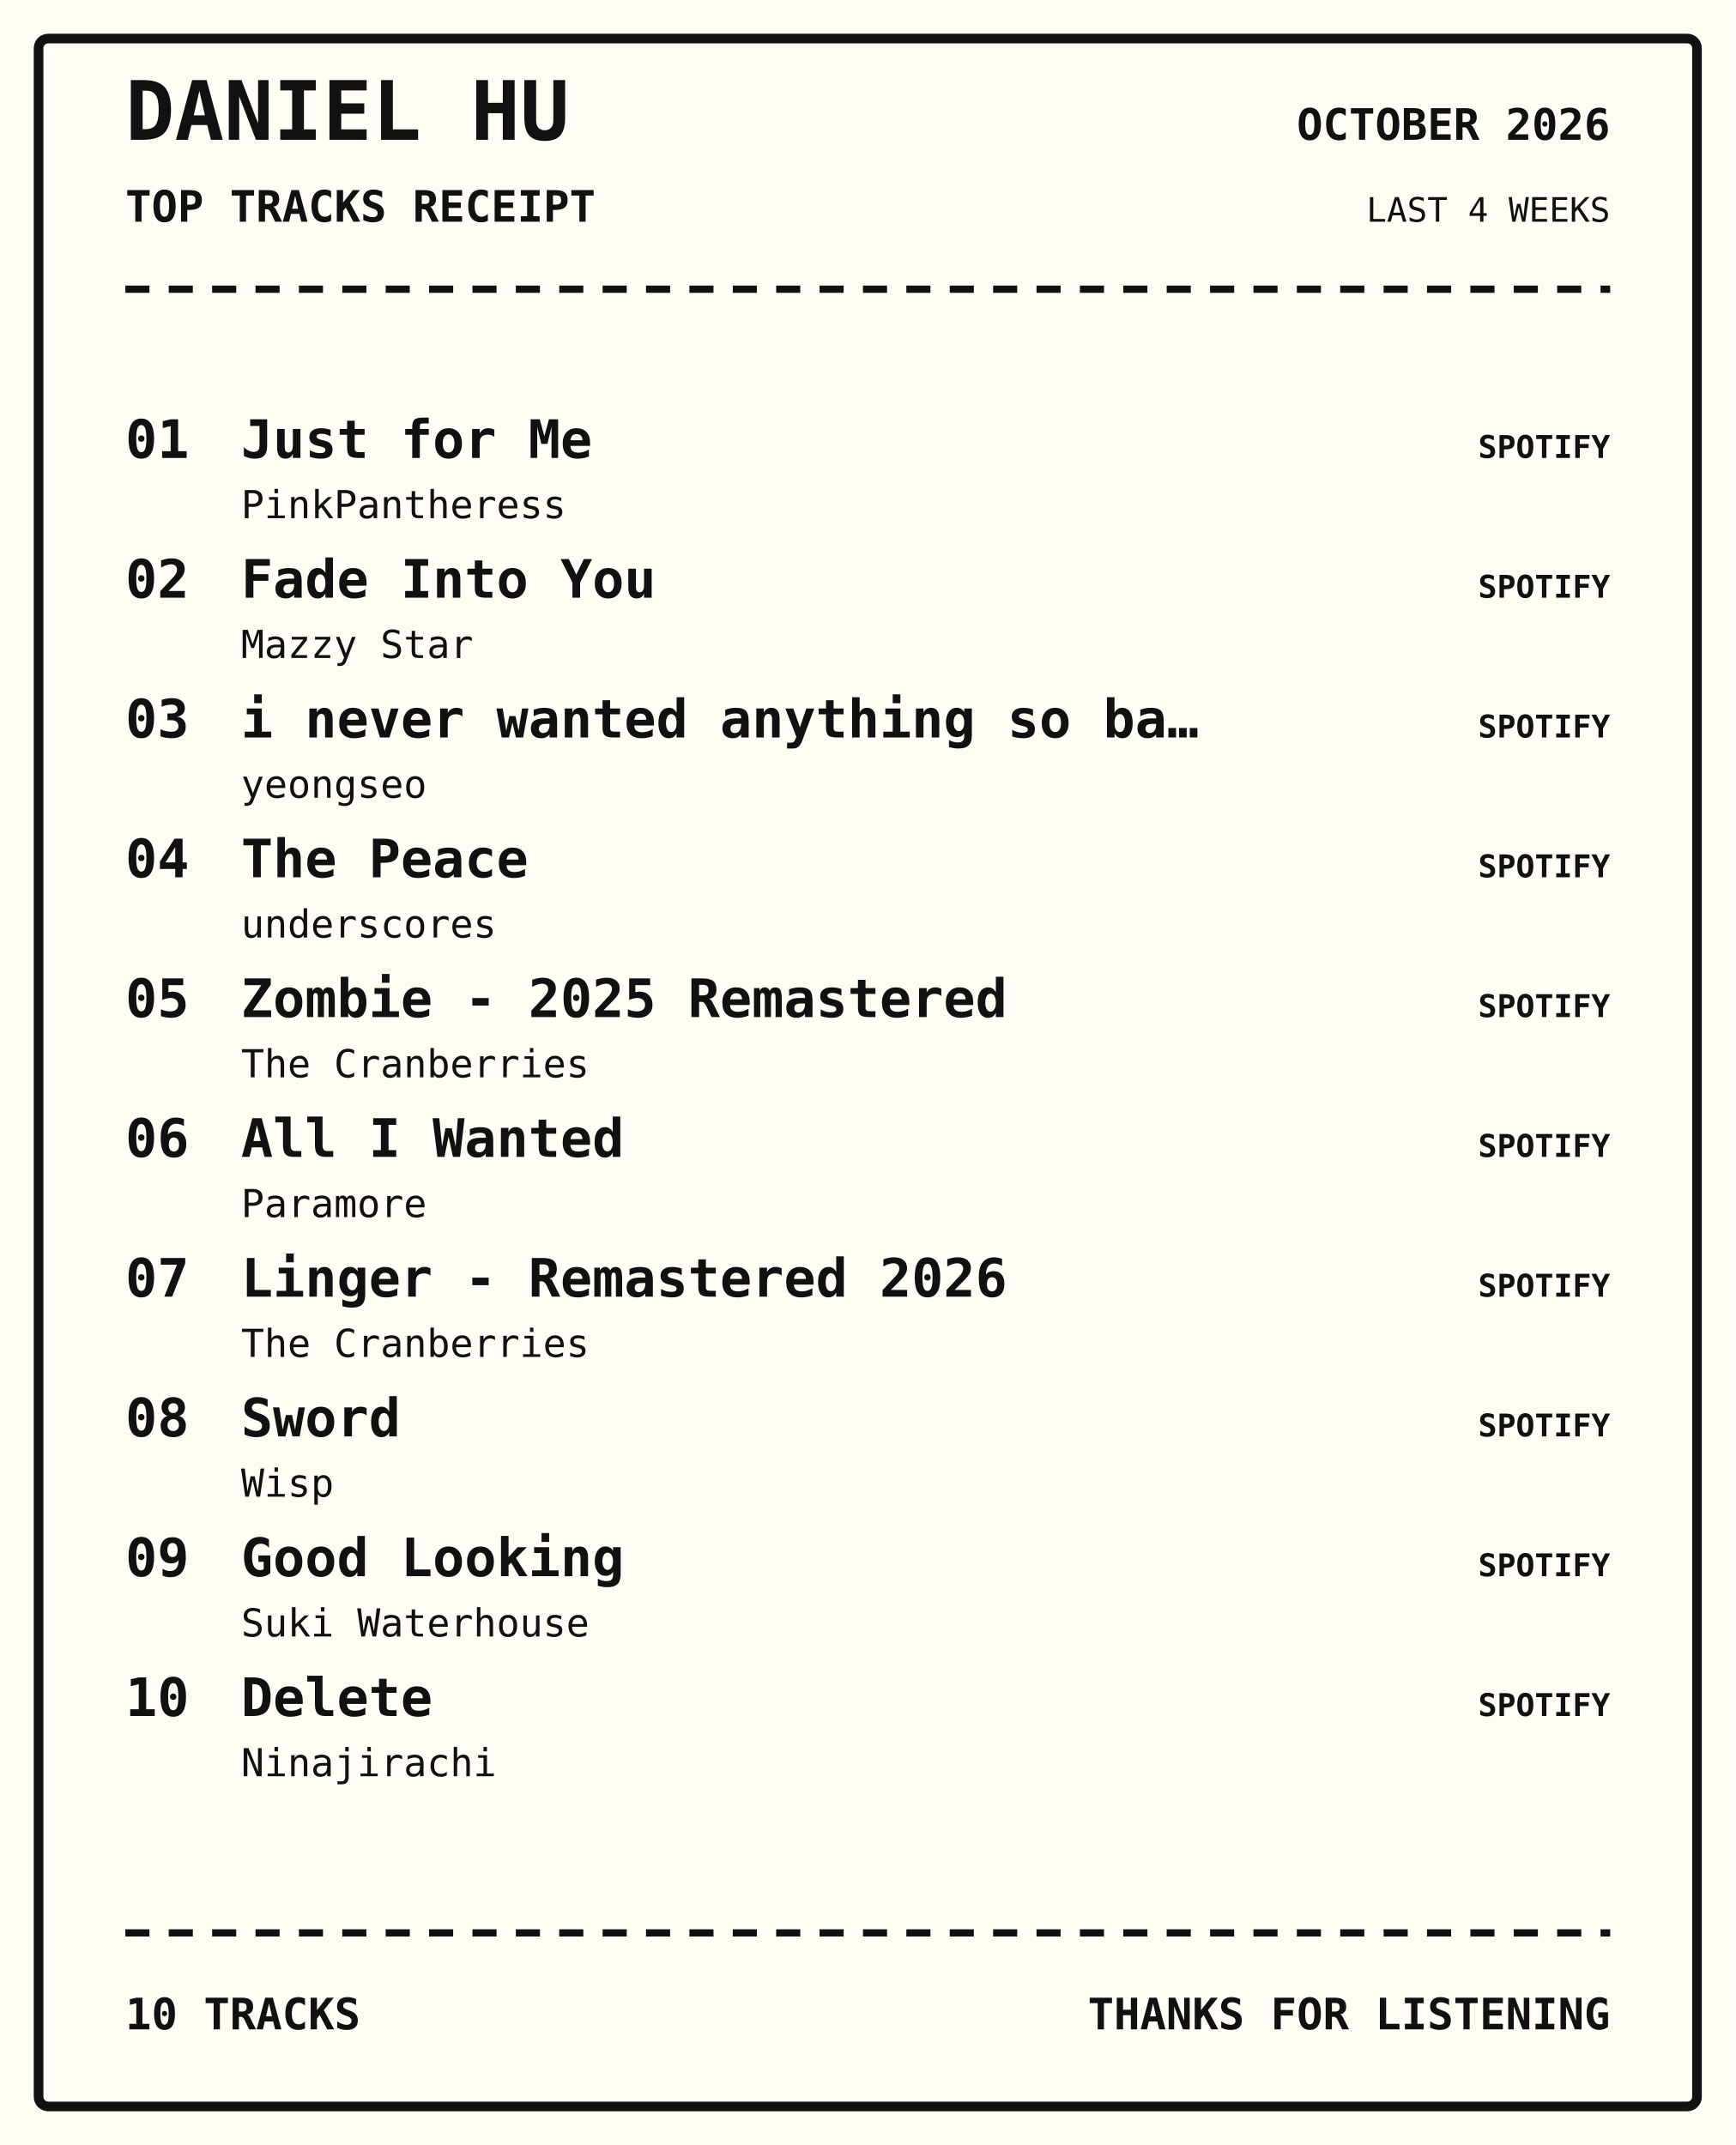
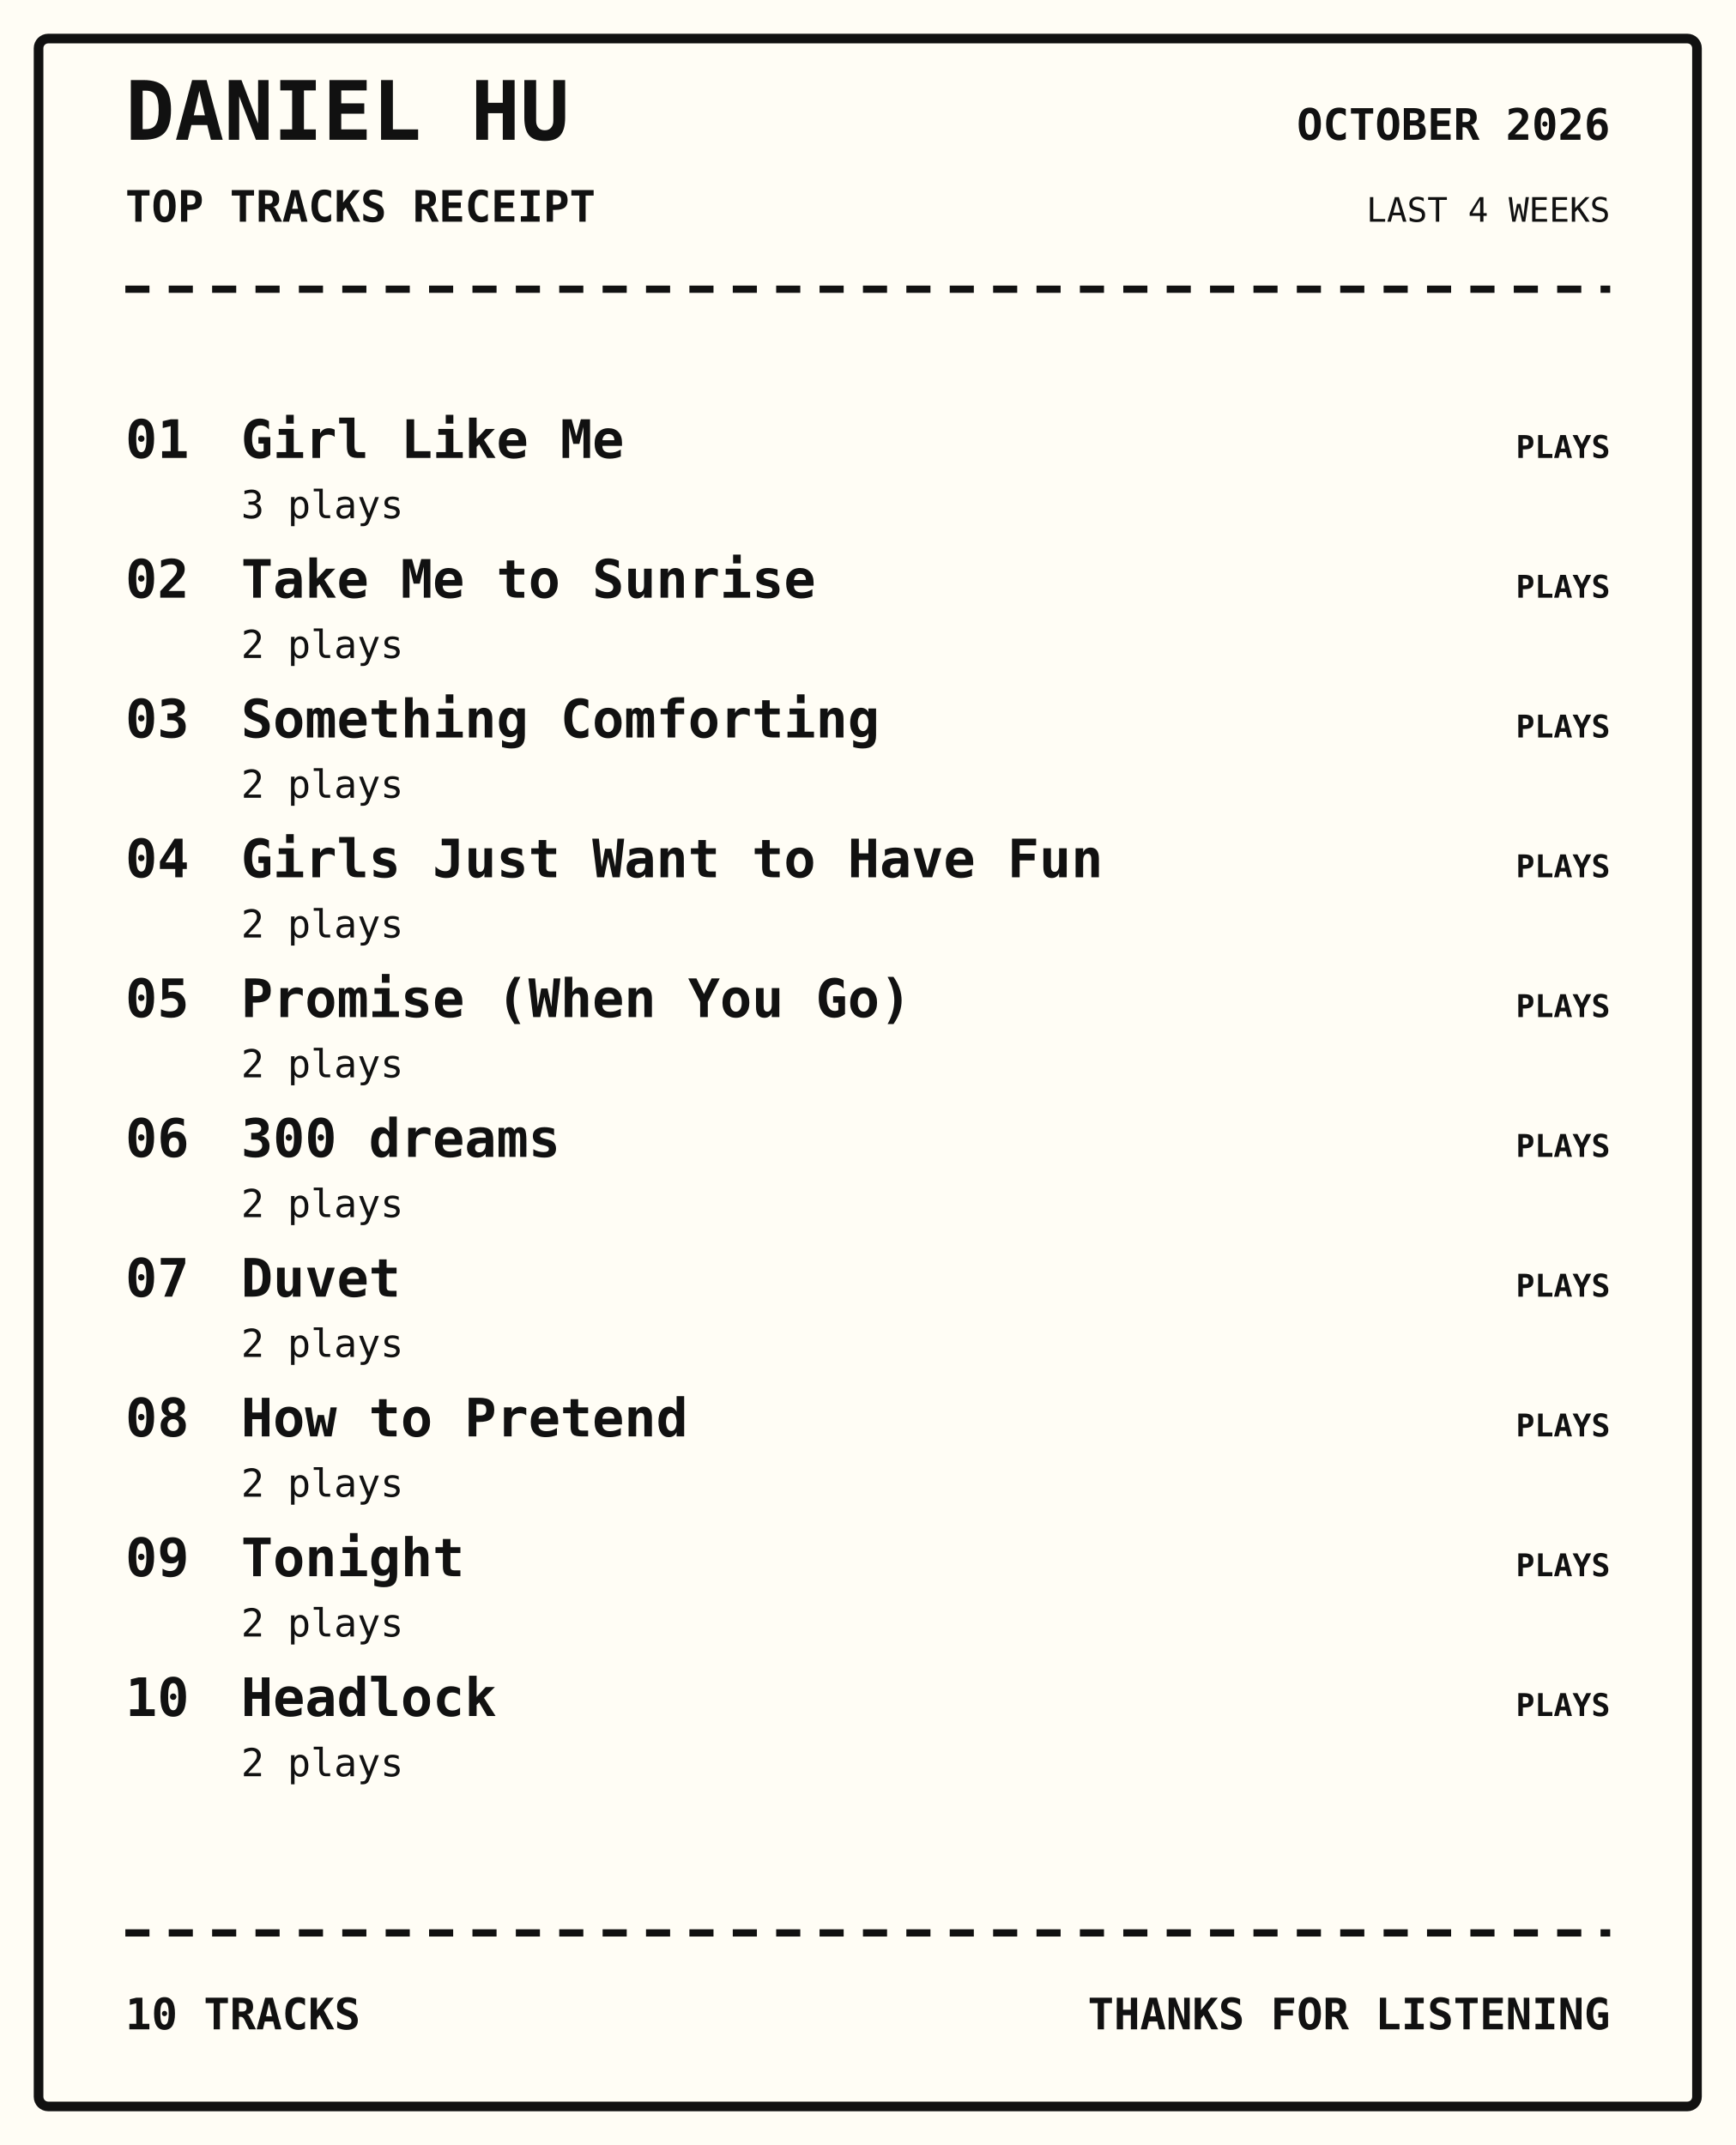
<svg xmlns="http://www.w3.org/2000/svg" width="720" height="890" viewBox="0 0 720 890">
  <rect width="100%" height="100%" fill="#fffdf5" />
  <rect x="16" y="16" width="688" height="858" rx="4" fill="none" stroke="#111" stroke-width="4" />
  <text x="52" y="58" font-family="monospace" font-size="34px" font-weight="800" text-anchor="start" fill="#111">DANIEL HU</text>
  <text x="52" y="92" font-family="monospace" font-size="18px" font-weight="700" text-anchor="start" fill="#111">TOP TRACKS RECEIPT</text>
  <text x="668" y="58" font-family="monospace" font-size="18px" font-weight="700" text-anchor="end" fill="#111">OCTOBER 2026</text>
  <text x="668" y="92" font-family="monospace" font-size="14px" font-weight="400" text-anchor="end" fill="#111">LAST 4 WEEKS</text>
  <path d="M52 120 H668" stroke="#111" stroke-width="3" stroke-dasharray="10 8" />
  <text x="52" y="190" font-family="monospace" font-size="22px" font-weight="700" text-anchor="start" fill="#111">01</text>
-   <text x="100" y="190" font-family="monospace" font-size="22px" font-weight="700" text-anchor="start" fill="#111">Just for Me</text>
-   <text x="100" y="215" font-family="monospace" font-size="16px" font-weight="400" text-anchor="start" fill="#111">PinkPantheress</text>
-   <text x="668" y="190" font-family="monospace" font-size="13px" font-weight="700" text-anchor="end" fill="#111">SPOTIFY</text>
+   <text x="100" y="190" font-family="monospace" font-size="22px" font-weight="700" text-anchor="start" fill="#111">Girl Like Me</text>
+   <text x="100" y="215" font-family="monospace" font-size="16px" font-weight="400" text-anchor="start" fill="#111">3 plays</text>
+   <text x="668" y="190" font-family="monospace" font-size="13px" font-weight="700" text-anchor="end" fill="#111">PLAYS</text>
  <text x="52" y="248" font-family="monospace" font-size="22px" font-weight="700" text-anchor="start" fill="#111">02</text>
-   <text x="100" y="248" font-family="monospace" font-size="22px" font-weight="700" text-anchor="start" fill="#111">Fade Into You</text>
-   <text x="100" y="273" font-family="monospace" font-size="16px" font-weight="400" text-anchor="start" fill="#111">Mazzy Star</text>
-   <text x="668" y="248" font-family="monospace" font-size="13px" font-weight="700" text-anchor="end" fill="#111">SPOTIFY</text>
+   <text x="100" y="248" font-family="monospace" font-size="22px" font-weight="700" text-anchor="start" fill="#111">Take Me to Sunrise</text>
+   <text x="100" y="273" font-family="monospace" font-size="16px" font-weight="400" text-anchor="start" fill="#111">2 plays</text>
+   <text x="668" y="248" font-family="monospace" font-size="13px" font-weight="700" text-anchor="end" fill="#111">PLAYS</text>
  <text x="52" y="306" font-family="monospace" font-size="22px" font-weight="700" text-anchor="start" fill="#111">03</text>
-   <text x="100" y="306" font-family="monospace" font-size="22px" font-weight="700" text-anchor="start" fill="#111">i never wanted anything so ba…</text>
-   <text x="100" y="331" font-family="monospace" font-size="16px" font-weight="400" text-anchor="start" fill="#111">yeongseo</text>
-   <text x="668" y="306" font-family="monospace" font-size="13px" font-weight="700" text-anchor="end" fill="#111">SPOTIFY</text>
+   <text x="100" y="306" font-family="monospace" font-size="22px" font-weight="700" text-anchor="start" fill="#111">Something Comforting</text>
+   <text x="100" y="331" font-family="monospace" font-size="16px" font-weight="400" text-anchor="start" fill="#111">2 plays</text>
+   <text x="668" y="306" font-family="monospace" font-size="13px" font-weight="700" text-anchor="end" fill="#111">PLAYS</text>
  <text x="52" y="364" font-family="monospace" font-size="22px" font-weight="700" text-anchor="start" fill="#111">04</text>
-   <text x="100" y="364" font-family="monospace" font-size="22px" font-weight="700" text-anchor="start" fill="#111">The Peace</text>
-   <text x="100" y="389" font-family="monospace" font-size="16px" font-weight="400" text-anchor="start" fill="#111">underscores</text>
-   <text x="668" y="364" font-family="monospace" font-size="13px" font-weight="700" text-anchor="end" fill="#111">SPOTIFY</text>
+   <text x="100" y="364" font-family="monospace" font-size="22px" font-weight="700" text-anchor="start" fill="#111">Girls Just Want to Have Fun</text>
+   <text x="100" y="389" font-family="monospace" font-size="16px" font-weight="400" text-anchor="start" fill="#111">2 plays</text>
+   <text x="668" y="364" font-family="monospace" font-size="13px" font-weight="700" text-anchor="end" fill="#111">PLAYS</text>
  <text x="52" y="422" font-family="monospace" font-size="22px" font-weight="700" text-anchor="start" fill="#111">05</text>
-   <text x="100" y="422" font-family="monospace" font-size="22px" font-weight="700" text-anchor="start" fill="#111">Zombie - 2025 Remastered</text>
-   <text x="100" y="447" font-family="monospace" font-size="16px" font-weight="400" text-anchor="start" fill="#111">The Cranberries</text>
-   <text x="668" y="422" font-family="monospace" font-size="13px" font-weight="700" text-anchor="end" fill="#111">SPOTIFY</text>
+   <text x="100" y="422" font-family="monospace" font-size="22px" font-weight="700" text-anchor="start" fill="#111">Promise (When You Go)</text>
+   <text x="100" y="447" font-family="monospace" font-size="16px" font-weight="400" text-anchor="start" fill="#111">2 plays</text>
+   <text x="668" y="422" font-family="monospace" font-size="13px" font-weight="700" text-anchor="end" fill="#111">PLAYS</text>
  <text x="52" y="480" font-family="monospace" font-size="22px" font-weight="700" text-anchor="start" fill="#111">06</text>
-   <text x="100" y="480" font-family="monospace" font-size="22px" font-weight="700" text-anchor="start" fill="#111">All I Wanted</text>
-   <text x="100" y="505" font-family="monospace" font-size="16px" font-weight="400" text-anchor="start" fill="#111">Paramore</text>
-   <text x="668" y="480" font-family="monospace" font-size="13px" font-weight="700" text-anchor="end" fill="#111">SPOTIFY</text>
+   <text x="100" y="480" font-family="monospace" font-size="22px" font-weight="700" text-anchor="start" fill="#111">300 dreams</text>
+   <text x="100" y="505" font-family="monospace" font-size="16px" font-weight="400" text-anchor="start" fill="#111">2 plays</text>
+   <text x="668" y="480" font-family="monospace" font-size="13px" font-weight="700" text-anchor="end" fill="#111">PLAYS</text>
  <text x="52" y="538" font-family="monospace" font-size="22px" font-weight="700" text-anchor="start" fill="#111">07</text>
-   <text x="100" y="538" font-family="monospace" font-size="22px" font-weight="700" text-anchor="start" fill="#111">Linger - Remastered 2026</text>
-   <text x="100" y="563" font-family="monospace" font-size="16px" font-weight="400" text-anchor="start" fill="#111">The Cranberries</text>
-   <text x="668" y="538" font-family="monospace" font-size="13px" font-weight="700" text-anchor="end" fill="#111">SPOTIFY</text>
+   <text x="100" y="538" font-family="monospace" font-size="22px" font-weight="700" text-anchor="start" fill="#111">Duvet</text>
+   <text x="100" y="563" font-family="monospace" font-size="16px" font-weight="400" text-anchor="start" fill="#111">2 plays</text>
+   <text x="668" y="538" font-family="monospace" font-size="13px" font-weight="700" text-anchor="end" fill="#111">PLAYS</text>
  <text x="52" y="596" font-family="monospace" font-size="22px" font-weight="700" text-anchor="start" fill="#111">08</text>
-   <text x="100" y="596" font-family="monospace" font-size="22px" font-weight="700" text-anchor="start" fill="#111">Sword</text>
-   <text x="100" y="621" font-family="monospace" font-size="16px" font-weight="400" text-anchor="start" fill="#111">Wisp</text>
-   <text x="668" y="596" font-family="monospace" font-size="13px" font-weight="700" text-anchor="end" fill="#111">SPOTIFY</text>
+   <text x="100" y="596" font-family="monospace" font-size="22px" font-weight="700" text-anchor="start" fill="#111">How to Pretend</text>
+   <text x="100" y="621" font-family="monospace" font-size="16px" font-weight="400" text-anchor="start" fill="#111">2 plays</text>
+   <text x="668" y="596" font-family="monospace" font-size="13px" font-weight="700" text-anchor="end" fill="#111">PLAYS</text>
  <text x="52" y="654" font-family="monospace" font-size="22px" font-weight="700" text-anchor="start" fill="#111">09</text>
-   <text x="100" y="654" font-family="monospace" font-size="22px" font-weight="700" text-anchor="start" fill="#111">Good Looking</text>
-   <text x="100" y="679" font-family="monospace" font-size="16px" font-weight="400" text-anchor="start" fill="#111">Suki Waterhouse</text>
-   <text x="668" y="654" font-family="monospace" font-size="13px" font-weight="700" text-anchor="end" fill="#111">SPOTIFY</text>
+   <text x="100" y="654" font-family="monospace" font-size="22px" font-weight="700" text-anchor="start" fill="#111">Tonight</text>
+   <text x="100" y="679" font-family="monospace" font-size="16px" font-weight="400" text-anchor="start" fill="#111">2 plays</text>
+   <text x="668" y="654" font-family="monospace" font-size="13px" font-weight="700" text-anchor="end" fill="#111">PLAYS</text>
  <text x="52" y="712" font-family="monospace" font-size="22px" font-weight="700" text-anchor="start" fill="#111">10</text>
-   <text x="100" y="712" font-family="monospace" font-size="22px" font-weight="700" text-anchor="start" fill="#111">Delete</text>
-   <text x="100" y="737" font-family="monospace" font-size="16px" font-weight="400" text-anchor="start" fill="#111">Ninajirachi</text>
-   <text x="668" y="712" font-family="monospace" font-size="13px" font-weight="700" text-anchor="end" fill="#111">SPOTIFY</text>
+   <text x="100" y="712" font-family="monospace" font-size="22px" font-weight="700" text-anchor="start" fill="#111">Headlock</text>
+   <text x="100" y="737" font-family="monospace" font-size="16px" font-weight="400" text-anchor="start" fill="#111">2 plays</text>
+   <text x="668" y="712" font-family="monospace" font-size="13px" font-weight="700" text-anchor="end" fill="#111">PLAYS</text>
  <path d="M52 802 H668" stroke="#111" stroke-width="3" stroke-dasharray="10 8" />
  <text x="52" y="842" font-family="monospace" font-size="18px" font-weight="700" text-anchor="start" fill="#111">10 TRACKS</text>
  <text x="668" y="842" font-family="monospace" font-size="18px" font-weight="700" text-anchor="end" fill="#111">THANKS FOR LISTENING</text>
</svg>
